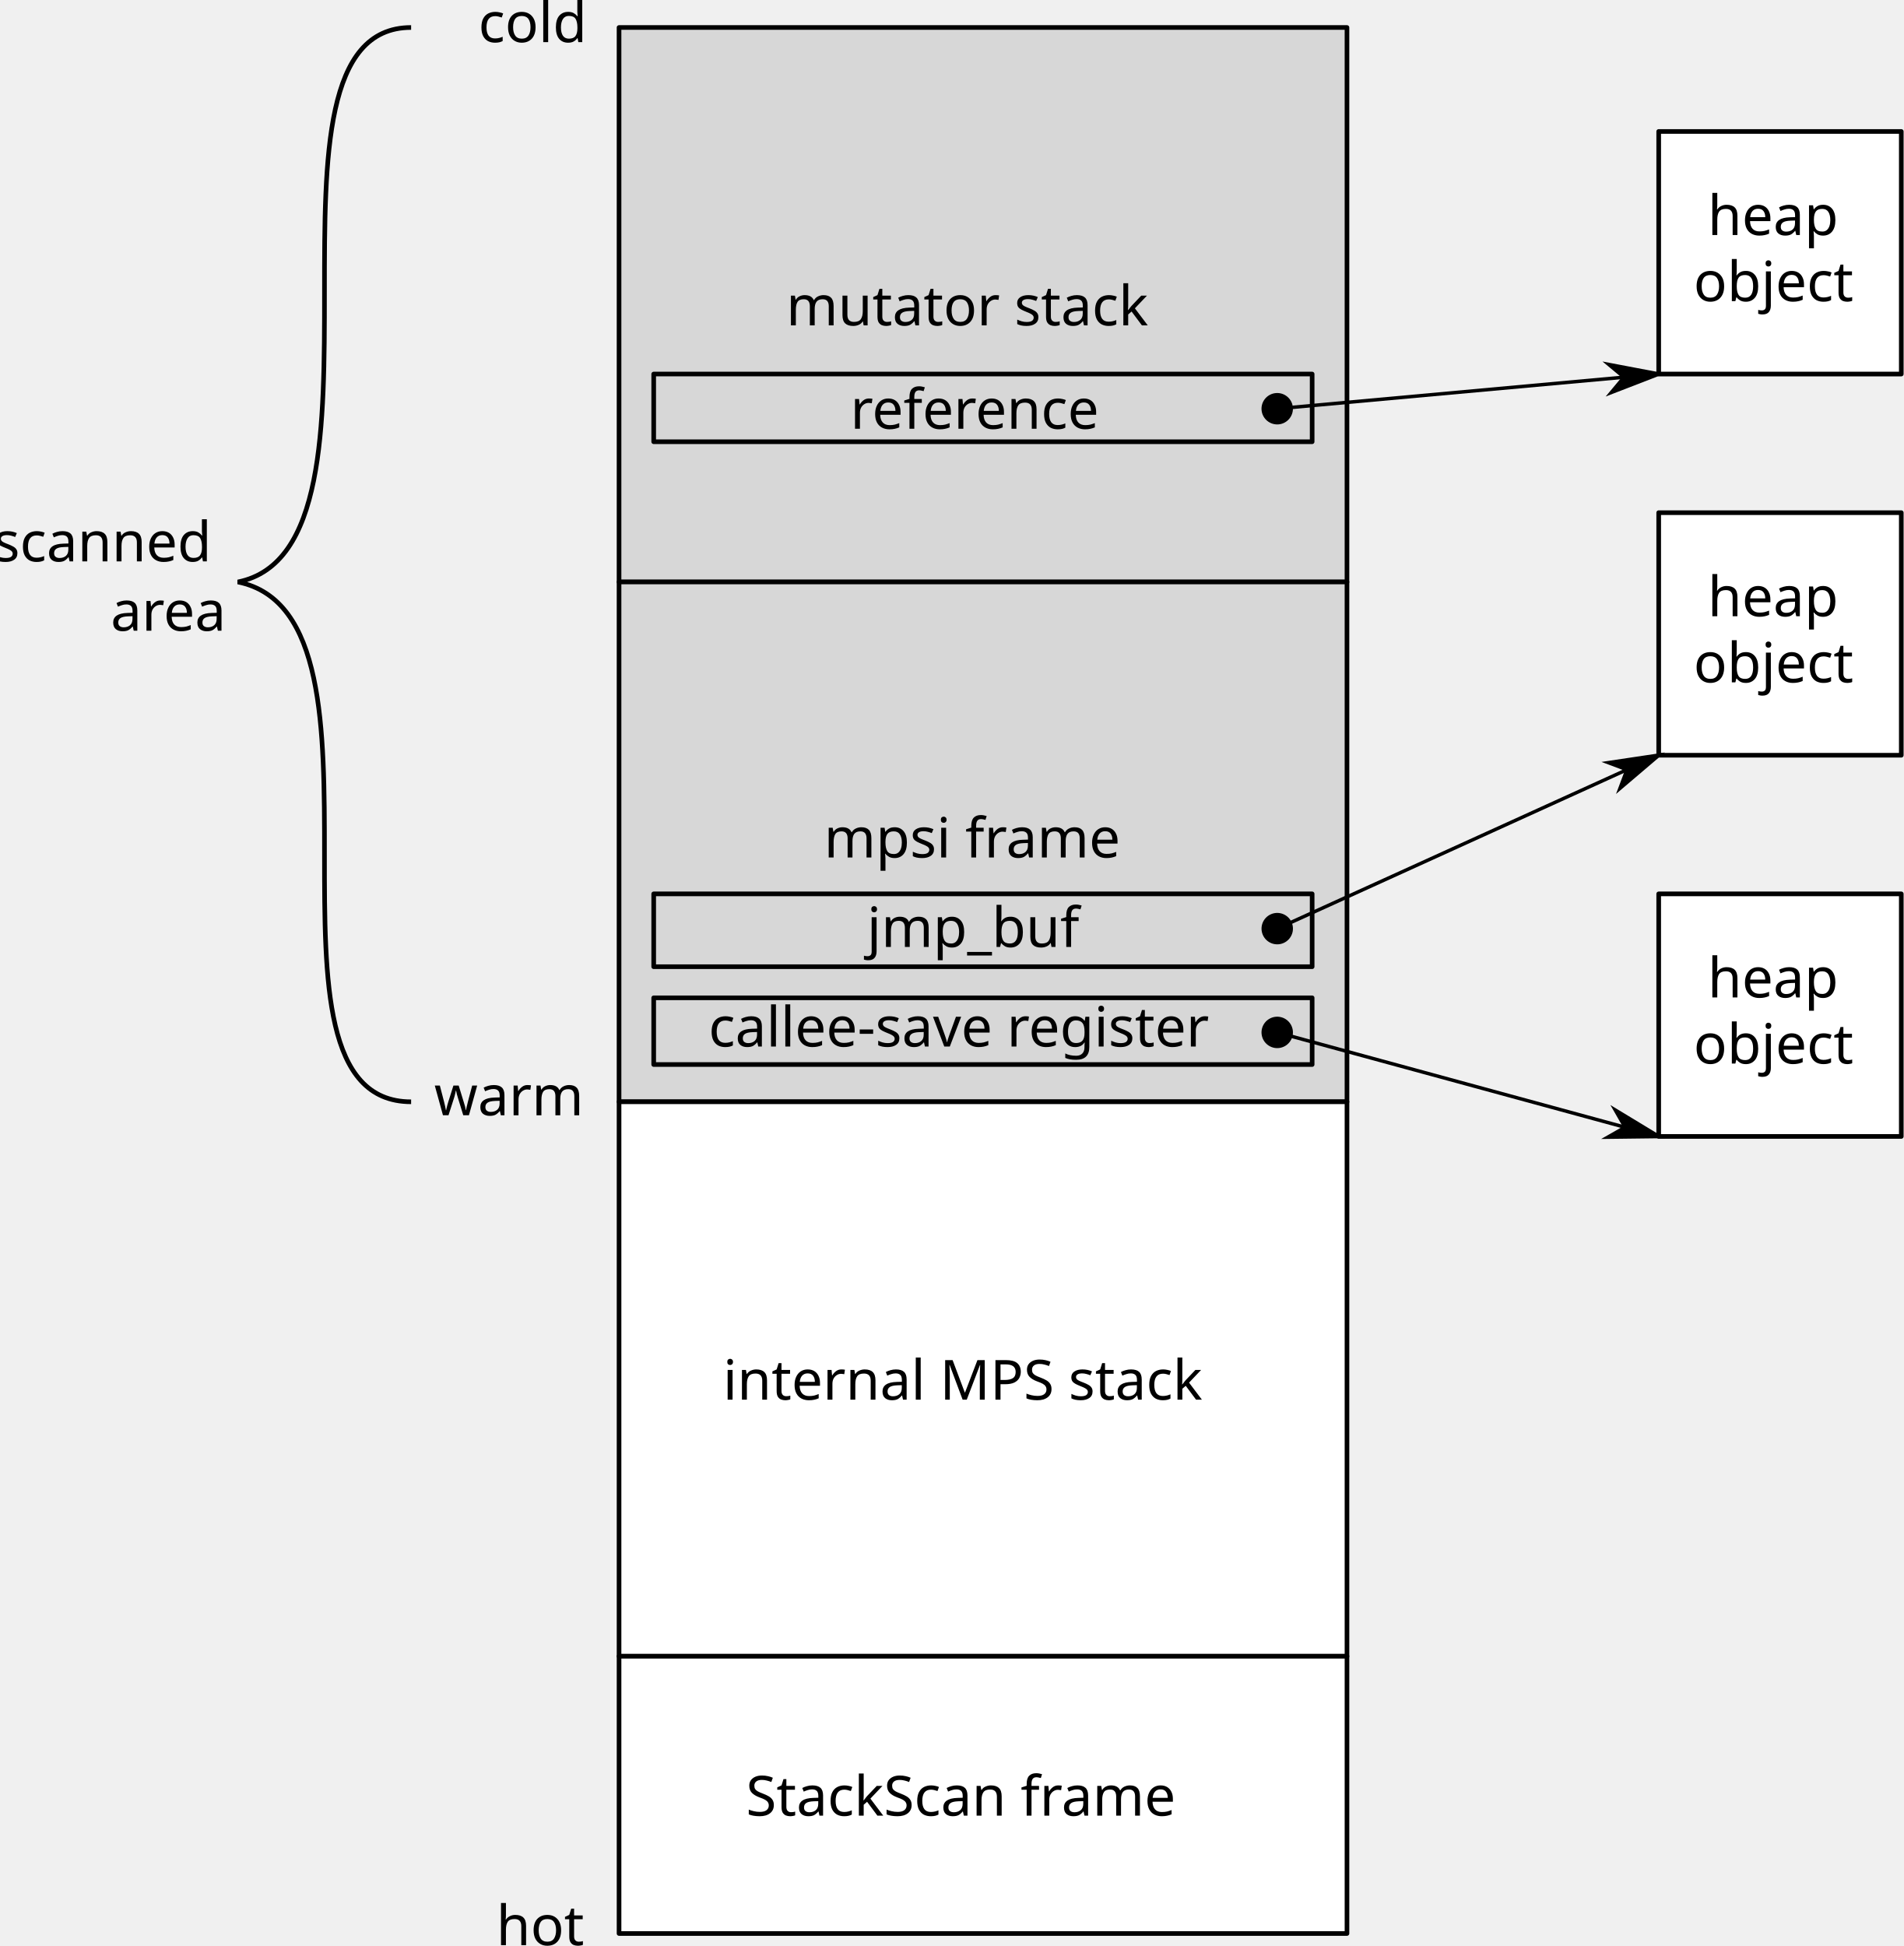
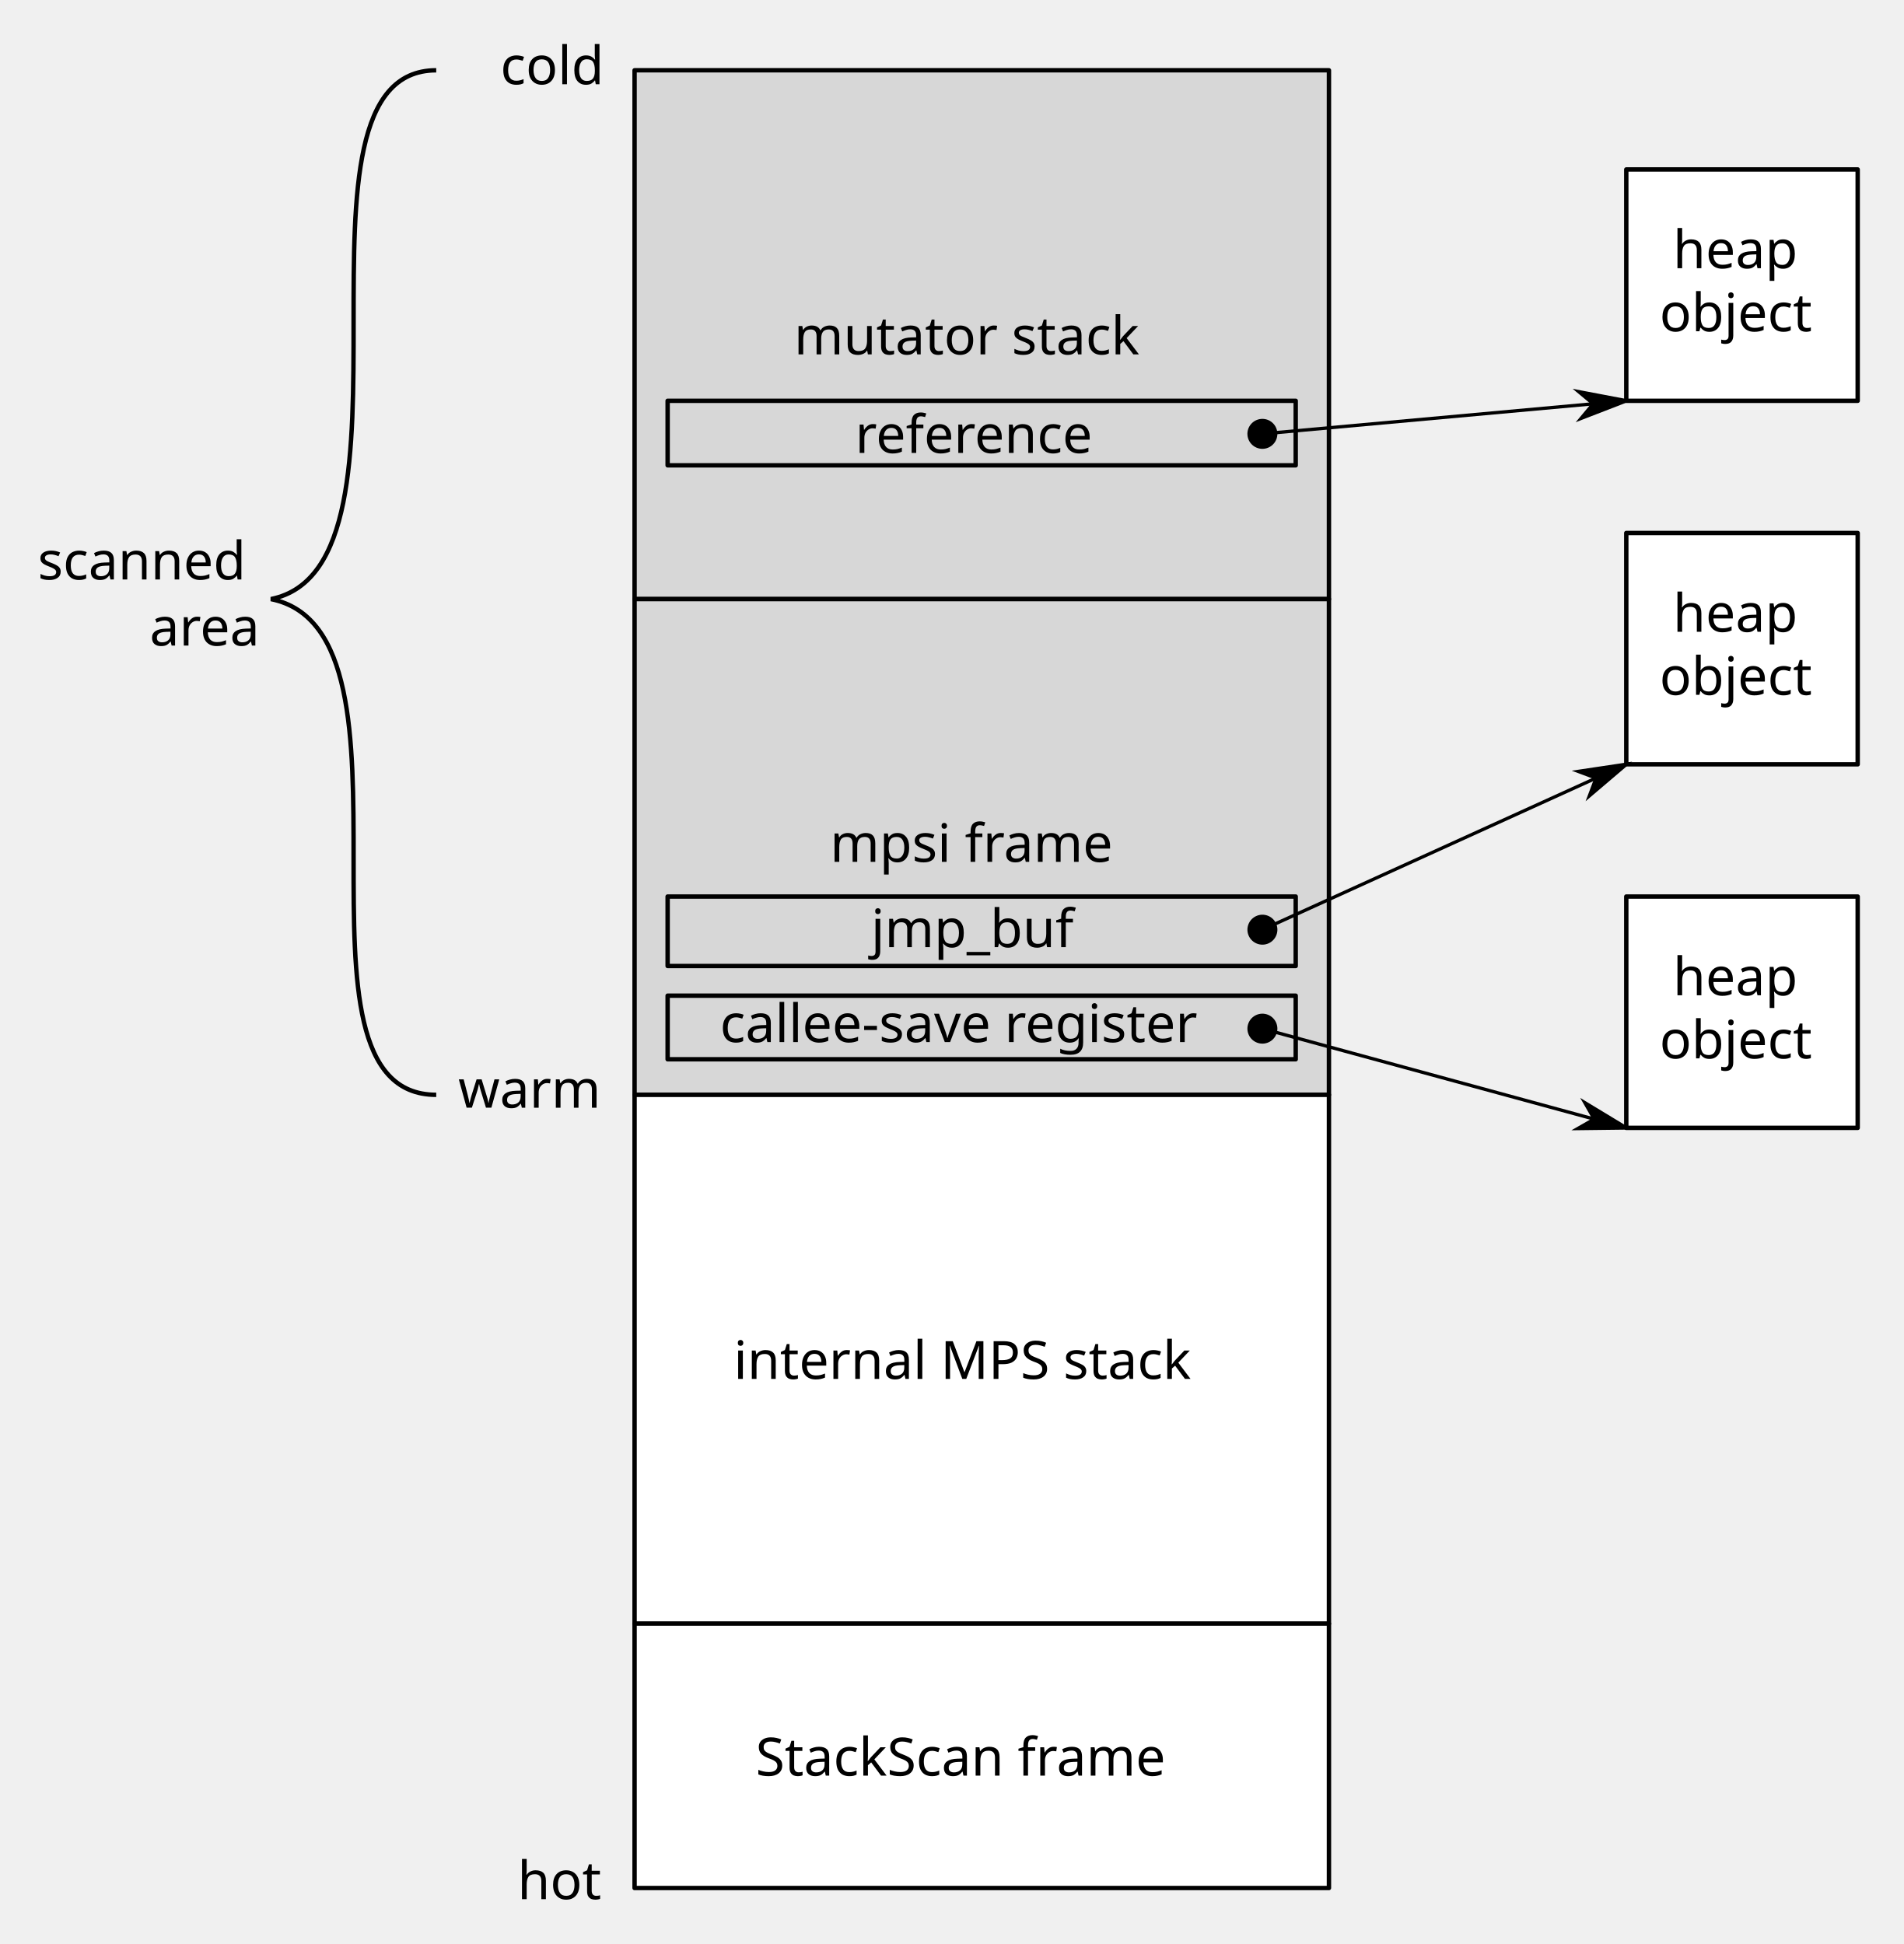
- <svg xmlns="http://www.w3.org/2000/svg" version="1.1" viewBox="15 16 411.972 421.157" width="411.972pt" height="421.157pt" id="svg1343">
+ <svg xmlns="http://www.w3.org/2000/svg" version="1.1" viewBox="15 16 431.972 441.157" width="431.972pt" height="441.157pt" id="svg1343">
  <defs id="defs1237">
    <marker orient="auto" refY="0" refX="0" id="marker2040" style="overflow:visible">
      <path id="path2038" d="M 0,0 5,-5 -12.5,0 5,5 Z" style="fill:#000000;fill-opacity:1;fill-rule:evenodd;stroke:#000000;stroke-width:1pt;stroke-opacity:1" transform="matrix(-0.8,0,0,-0.8,-10,0)" />
    </marker>
    <marker orient="auto" refY="0" refX="0" id="marker2030" style="overflow:visible">
      <path id="path2028" d="m -2.5,-1 c 0,2.76 -2.24,5 -5,5 -2.76,0 -5,-2.24 -5,-5 0,-2.76 2.24,-5 5,-5 2.76,0 5,2.24 5,5 z" style="fill:#000000;fill-opacity:1;fill-rule:evenodd;stroke:#000000;stroke-width:1pt;stroke-opacity:1" transform="matrix(0.8,0,0,0.8,5.92,0.8)" />
    </marker>
    <marker style="overflow:visible" id="marker1894" refX="0" refY="0" orient="auto">
      <path transform="matrix(-0.8,0,0,-0.8,-10,0)" style="fill:#000000;fill-opacity:1;fill-rule:evenodd;stroke:#000000;stroke-width:1pt;stroke-opacity:1" d="M 0,0 5,-5 -12.5,0 5,5 Z" id="path1892" />
    </marker>
    <marker style="overflow:visible" id="marker1884" refX="0" refY="0" orient="auto">
      <path transform="matrix(0.8,0,0,0.8,5.92,0.8)" style="fill:#000000;fill-opacity:1;fill-rule:evenodd;stroke:#000000;stroke-width:1pt;stroke-opacity:1" d="m -2.5,-1 c 0,2.76 -2.24,5 -5,5 -2.76,0 -5,-2.24 -5,-5 0,-2.76 2.24,-5 5,-5 2.76,0 5,2.24 5,5 z" id="path1882" />
    </marker>
    <marker orient="auto" refY="0" refX="0" id="Arrow1Lend" style="overflow:visible">
      <path id="path1463" d="M 0,0 5,-5 -12.5,0 5,5 Z" style="fill:#000000;fill-opacity:1;fill-rule:evenodd;stroke:#000000;stroke-width:1pt;stroke-opacity:1" transform="matrix(-0.8,0,0,-0.8,-10,0)" />
    </marker>
    <marker orient="auto" refY="0" refX="0" id="DotL" style="overflow:visible">
      <path id="path1521" d="m -2.5,-1 c 0,2.76 -2.24,5 -5,5 -2.76,0 -5,-2.24 -5,-5 0,-2.76 2.24,-5 5,-5 2.76,0 5,2.24 5,5 z" style="fill:#000000;fill-opacity:1;fill-rule:evenodd;stroke:#000000;stroke-width:1pt;stroke-opacity:1" transform="matrix(0.8,0,0,0.8,5.92,0.8)" />
    </marker>
    <font-face font-family="Nu Sans" font-size="12" panose-1="2 0 5 3 0 0 0 2 0 4" units-per-em="1000" underline-position="-74.219" underline-thickness="54.199" slope="0" x-height="490.723" cap-height="682.617" ascent="905.762" descent="-219.238" font-weight="500" id="font-face1225" stemv="0" stemh="0" accent-height="0" ideographic="0" alphabetic="0" mathematical="0" hanging="0" v-ideographic="0" v-alphabetic="0" v-mathematical="0" v-hanging="0" strikethrough-position="0" strikethrough-thickness="0" overline-position="0" overline-thickness="0">
      <font-face-src>
        <font-face-name name="NuSans" />
      </font-face-src>
    </font-face>
    <marker orient="auto" overflow="visible" markerUnits="strokeWidth" id="FilledArrow_Marker" viewBox="-1 -4 10 8" markerWidth="10" markerHeight="8" style="color:#000000;overflow:visible">
      <g id="g1229">
        <path d="M 8,0 0,-3 v 6 z" id="path1227" style="fill:currentColor;stroke:currentColor;stroke-width:1" />
      </g>
    </marker>
    <marker orient="auto" overflow="visible" markerUnits="strokeWidth" id="FilledBall_Marker" viewBox="-7 -4 8 8" markerWidth="8" markerHeight="8" style="color:#000000;overflow:visible">
      <g id="g1234">
        <circle cx="-3" cy="0" r="3" id="circle1232" style="fill:currentColor;stroke:currentColor;stroke-width:1" />
      </g>
    </marker>
  </defs>
-   <rect x="148.972" y="21.951" width="157.538" height="120" id="rect1247" style="fill:#d7d7d7;fill-opacity:1;stroke:#000000;stroke-width:1;stroke-linecap:round;stroke-linejoin:round;stroke-dasharray:none;stroke-opacity:1" />
-   <text id="text1251" style="font-style:normal;font-variant:normal;font-weight:normal;font-stretch:normal;font-size:12px;font-family:Verdana;-inkscape-font-specification:'Verdana, Normal';font-variant-ligatures:normal;font-variant-caps:normal;font-variant-numeric:normal;font-feature-settings:normal;text-align:start;writing-mode:lr-tb;text-anchor:start;fill:#000000;fill-opacity:1;stroke:none;stroke-dasharray:none;stroke-opacity:1" x="155.106" y="75.419">
-     <tspan font-size="12" font-weight="500" x="185.156" y="86.419" id="tspan1249" style="font-style:normal;font-variant:normal;font-weight:normal;font-stretch:normal;font-size:12px;font-family:Verdana;-inkscape-font-specification:'Verdana, Normal';font-variant-ligatures:normal;font-variant-caps:normal;font-variant-numeric:normal;font-feature-settings:normal;text-align:start;writing-mode:lr-tb;text-anchor:start;fill:#000000">mutator stack</tspan>
+   <rect x="158.972" y="31.951" width="157.538" height="120" id="rect1247" style="fill:#d7d7d7;fill-opacity:1;stroke:#000000;stroke-width:1;stroke-linecap:round;stroke-linejoin:round;stroke-dasharray:none;stroke-opacity:1" />
+   <text id="text1251" style="font-style:normal;font-variant:normal;font-weight:normal;font-stretch:normal;font-size:12px;font-family:Verdana;-inkscape-font-specification:'Verdana, Normal';font-variant-ligatures:normal;font-variant-caps:normal;font-variant-numeric:normal;font-feature-settings:normal;text-align:start;writing-mode:lr-tb;text-anchor:start;fill:#000000;fill-opacity:1;stroke:none;stroke-dasharray:none;stroke-opacity:1" x="165.106" y="85.419">
+     <tspan font-size="12" font-weight="500" x="195.156" y="96.419" id="tspan1249" style="font-style:normal;font-variant:normal;font-weight:normal;font-stretch:normal;font-size:12px;font-family:Verdana;-inkscape-font-specification:'Verdana, Normal';font-variant-ligatures:normal;font-variant-caps:normal;font-variant-numeric:normal;font-feature-settings:normal;text-align:start;writing-mode:lr-tb;text-anchor:start;fill:#000000">mutator stack</tspan>
  </text>
-   <rect x="148.972" y="141.951" width="157.538" height="112.5" id="rect1255" style="fill:#d7d7d7;fill-opacity:1;stroke:#000000;stroke-width:1;stroke-linecap:round;stroke-linejoin:round;stroke-dasharray:none;stroke-opacity:1" />
-   <text id="text1259" style="font-style:normal;font-variant:normal;font-weight:normal;font-stretch:normal;font-size:12px;font-family:Verdana;-inkscape-font-specification:'Verdana, Normal';font-variant-ligatures:normal;font-variant-caps:normal;font-variant-numeric:normal;font-feature-settings:normal;text-align:start;writing-mode:lr-tb;text-anchor:start;fill:#000000;fill-opacity:1;stroke:none;stroke-dasharray:none;stroke-opacity:1" x="157.166" y="190.582">
-     <tspan font-size="12" font-weight="500" x="193.333" y="201.582" id="tspan1257" style="font-style:normal;font-variant:normal;font-weight:normal;font-stretch:normal;font-size:12px;font-family:Verdana;-inkscape-font-specification:'Verdana, Normal';font-variant-ligatures:normal;font-variant-caps:normal;font-variant-numeric:normal;font-feature-settings:normal;text-align:start;writing-mode:lr-tb;text-anchor:start">mpsi frame</tspan>
+   <rect x="158.972" y="151.951" width="157.538" height="112.5" id="rect1255" style="fill:#d7d7d7;fill-opacity:1;stroke:#000000;stroke-width:1;stroke-linecap:round;stroke-linejoin:round;stroke-dasharray:none;stroke-opacity:1" />
+   <text id="text1259" style="font-style:normal;font-variant:normal;font-weight:normal;font-stretch:normal;font-size:12px;font-family:Verdana;-inkscape-font-specification:'Verdana, Normal';font-variant-ligatures:normal;font-variant-caps:normal;font-variant-numeric:normal;font-feature-settings:normal;text-align:start;writing-mode:lr-tb;text-anchor:start;fill:#000000;fill-opacity:1;stroke:none;stroke-dasharray:none;stroke-opacity:1" x="167.166" y="200.582">
+     <tspan font-size="12" font-weight="500" x="203.333" y="211.582" id="tspan1257" style="font-style:normal;font-variant:normal;font-weight:normal;font-stretch:normal;font-size:12px;font-family:Verdana;-inkscape-font-specification:'Verdana, Normal';font-variant-ligatures:normal;font-variant-caps:normal;font-variant-numeric:normal;font-feature-settings:normal;text-align:start;writing-mode:lr-tb;text-anchor:start">mpsi frame</tspan>
  </text>
-   <rect x="156.472" y="96.951" width="142.5" height="14.65" id="rect1261" style="fill:none;fill-opacity:1;stroke:#000000;stroke-width:1;stroke-linecap:round;stroke-linejoin:round;stroke-dasharray:none;stroke-opacity:1" />
-   <text id="text1265" style="font-style:normal;font-variant:normal;font-weight:normal;font-stretch:normal;font-size:12px;font-family:Verdana;-inkscape-font-specification:'Verdana, Normal';font-variant-ligatures:normal;font-variant-caps:normal;font-variant-numeric:normal;font-feature-settings:normal;text-align:start;writing-mode:lr-tb;text-anchor:start;fill:#000000;fill-opacity:1;stroke:none;stroke-dasharray:none;stroke-opacity:1" x="170.767" y="97.788">
-     <tspan font-size="12" font-weight="500" x="199.028" y="108.788" id="tspan1263" style="font-style:normal;font-variant:normal;font-weight:normal;font-stretch:normal;font-size:12px;font-family:Verdana;-inkscape-font-specification:'Verdana, Normal';font-variant-ligatures:normal;font-variant-caps:normal;font-variant-numeric:normal;font-feature-settings:normal;text-align:start;writing-mode:lr-tb;text-anchor:start;fill:#000000">reference</tspan>
+   <rect x="166.472" y="106.951" width="142.5" height="14.65" id="rect1261" style="fill:none;fill-opacity:1;stroke:#000000;stroke-width:1;stroke-linecap:round;stroke-linejoin:round;stroke-dasharray:none;stroke-opacity:1" />
+   <text id="text1265" style="font-style:normal;font-variant:normal;font-weight:normal;font-stretch:normal;font-size:12px;font-family:Verdana;-inkscape-font-specification:'Verdana, Normal';font-variant-ligatures:normal;font-variant-caps:normal;font-variant-numeric:normal;font-feature-settings:normal;text-align:start;writing-mode:lr-tb;text-anchor:start;fill:#000000;fill-opacity:1;stroke:none;stroke-dasharray:none;stroke-opacity:1" x="180.767" y="107.788">
+     <tspan font-size="12" font-weight="500" x="209.028" y="118.788" id="tspan1263" style="font-style:normal;font-variant:normal;font-weight:normal;font-stretch:normal;font-size:12px;font-family:Verdana;-inkscape-font-specification:'Verdana, Normal';font-variant-ligatures:normal;font-variant-caps:normal;font-variant-numeric:normal;font-feature-settings:normal;text-align:start;writing-mode:lr-tb;text-anchor:start;fill:#000000">reference</tspan>
  </text>
-   <g id="g1846" transform="translate(103.9725,-7.548611)">
+   <g id="g1846" transform="translate(113.9725,2.451389)">
    <rect style="fill:#ffffff;fill-opacity:1;stroke:#000000;stroke-width:1;stroke-linecap:round;stroke-linejoin:round;stroke-dasharray:none;stroke-opacity:1" id="rect1267" height="52.5" width="52.5" y="52" x="270" />
    <text y="63.414" x="272.05" style="font-style:normal;font-variant:normal;font-weight:normal;font-stretch:normal;font-size:12px;font-family:Verdana;-inkscape-font-specification:'Verdana, Normal';font-variant-ligatures:normal;font-variant-caps:normal;font-variant-numeric:normal;font-feature-settings:normal;text-align:start;writing-mode:lr-tb;text-anchor:start;fill:#000000;fill-opacity:1;stroke:none;stroke-dasharray:none;stroke-opacity:1" id="text1273">
      <tspan style="font-style:normal;font-variant:normal;font-weight:normal;font-stretch:normal;font-size:12px;font-family:Verdana;-inkscape-font-specification:'Verdana, Normal';font-variant-ligatures:normal;font-variant-caps:normal;font-variant-numeric:normal;font-feature-settings:normal;text-align:start;writing-mode:lr-tb;text-anchor:start;fill:#000000" id="tspan1269" y="74.414" x="280.597" font-weight="500" font-size="12">heap</tspan>
      <tspan style="font-style:normal;font-variant:normal;font-weight:normal;font-stretch:normal;font-size:12px;font-family:Verdana;-inkscape-font-specification:'Verdana, Normal';font-variant-ligatures:normal;font-variant-caps:normal;font-variant-numeric:normal;font-feature-settings:normal;text-align:start;writing-mode:lr-tb;text-anchor:start;fill:#000000" id="tspan1271" y="88.725" x="277.55" font-weight="500" font-size="12">object</tspan>
    </text>
  </g>
-   <rect x="156.472" y="231.951" width="142.5" height="14.436" id="rect1277" style="fill:none;fill-opacity:1;stroke:#000000;stroke-width:1;stroke-linecap:round;stroke-linejoin:round;stroke-dasharray:none;stroke-opacity:1" />
-   <text id="text1281" style="font-style:normal;font-variant:normal;font-weight:normal;font-stretch:normal;font-size:12px;font-family:Verdana;-inkscape-font-specification:'Verdana, Normal';font-variant-ligatures:normal;font-variant-caps:normal;font-variant-numeric:normal;font-feature-settings:normal;text-align:start;writing-mode:lr-tb;text-anchor:start;fill:#000000;fill-opacity:1;stroke:none;stroke-dasharray:none;stroke-opacity:1" x="164.158" y="231.489">
-     <tspan font-size="12" font-weight="500" x="168.354" y="242.489" id="tspan1279" style="font-style:normal;font-variant:normal;font-weight:normal;font-stretch:normal;font-size:12px;font-family:Verdana;-inkscape-font-specification:'Verdana, Normal';font-variant-ligatures:normal;font-variant-caps:normal;font-variant-numeric:normal;font-feature-settings:normal;text-align:start;writing-mode:lr-tb;text-anchor:start">callee-save register</tspan>
+   <rect x="166.472" y="241.951" width="142.5" height="14.436" id="rect1277" style="fill:none;fill-opacity:1;stroke:#000000;stroke-width:1;stroke-linecap:round;stroke-linejoin:round;stroke-dasharray:none;stroke-opacity:1" />
+   <text id="text1281" style="font-style:normal;font-variant:normal;font-weight:normal;font-stretch:normal;font-size:12px;font-family:Verdana;-inkscape-font-specification:'Verdana, Normal';font-variant-ligatures:normal;font-variant-caps:normal;font-variant-numeric:normal;font-feature-settings:normal;text-align:start;writing-mode:lr-tb;text-anchor:start;fill:#000000;fill-opacity:1;stroke:none;stroke-dasharray:none;stroke-opacity:1" x="174.158" y="241.489">
+     <tspan font-size="12" font-weight="500" x="178.354" y="252.489" id="tspan1279" style="font-style:normal;font-variant:normal;font-weight:normal;font-stretch:normal;font-size:12px;font-family:Verdana;-inkscape-font-specification:'Verdana, Normal';font-variant-ligatures:normal;font-variant-caps:normal;font-variant-numeric:normal;font-feature-settings:normal;text-align:start;writing-mode:lr-tb;text-anchor:start">callee-save register</tspan>
  </text>
-   <rect x="156.472" y="209.451" width="142.5" height="15.766" id="rect1301" style="fill:none;fill-opacity:1;stroke:#000000;stroke-width:1;stroke-linecap:round;stroke-linejoin:round;stroke-dasharray:none;stroke-opacity:1" />
-   <text id="text1305" style="font-style:normal;font-variant:normal;font-weight:normal;font-stretch:normal;font-size:12px;font-family:Verdana;-inkscape-font-specification:'Verdana, Normal';font-variant-ligatures:normal;font-variant-caps:normal;font-variant-numeric:normal;font-feature-settings:normal;text-align:start;writing-mode:lr-tb;text-anchor:start;fill:#000000;fill-opacity:1;stroke:none;stroke-dasharray:none;stroke-opacity:1" x="171.705" y="209.947">
-     <tspan font-size="12" font-weight="500" x="202.628" y="220.947" id="tspan1303" style="font-style:normal;font-variant:normal;font-weight:normal;font-stretch:normal;font-size:12px;font-family:Verdana;-inkscape-font-specification:'Verdana, Normal';font-variant-ligatures:normal;font-variant-caps:normal;font-variant-numeric:normal;font-feature-settings:normal;text-align:start;writing-mode:lr-tb;text-anchor:start">jmp_buf</tspan>
+   <rect x="166.472" y="219.451" width="142.5" height="15.766" id="rect1301" style="fill:none;fill-opacity:1;stroke:#000000;stroke-width:1;stroke-linecap:round;stroke-linejoin:round;stroke-dasharray:none;stroke-opacity:1" />
+   <text id="text1305" style="font-style:normal;font-variant:normal;font-weight:normal;font-stretch:normal;font-size:12px;font-family:Verdana;-inkscape-font-specification:'Verdana, Normal';font-variant-ligatures:normal;font-variant-caps:normal;font-variant-numeric:normal;font-feature-settings:normal;text-align:start;writing-mode:lr-tb;text-anchor:start;fill:#000000;fill-opacity:1;stroke:none;stroke-dasharray:none;stroke-opacity:1" x="181.705" y="219.947">
+     <tspan font-size="12" font-weight="500" x="212.628" y="230.947" id="tspan1303" style="font-style:normal;font-variant:normal;font-weight:normal;font-stretch:normal;font-size:12px;font-family:Verdana;-inkscape-font-specification:'Verdana, Normal';font-variant-ligatures:normal;font-variant-caps:normal;font-variant-numeric:normal;font-feature-settings:normal;text-align:start;writing-mode:lr-tb;text-anchor:start">jmp_buf</tspan>
  </text>
-   <g id="g2370" transform="translate(103.9725,-7.548611)">
+   <g id="g2370" transform="translate(113.9725,2.451389)">
    <rect style="fill:#ffffff;fill-opacity:1;stroke:#000000;stroke-width:1;stroke-linecap:round;stroke-linejoin:round;stroke-dasharray:none;stroke-opacity:1" id="rect1309" height="120" width="157.538" y="262" x="45" />
    <text y="315.468" x="49.027" style="font-style:normal;font-variant:normal;font-weight:normal;font-stretch:normal;font-size:12px;font-family:Verdana;-inkscape-font-specification:'Verdana, Normal';font-variant-ligatures:normal;font-variant-caps:normal;font-variant-numeric:normal;font-feature-settings:normal;text-align:start;writing-mode:lr-tb;text-anchor:start;fill:#000000;fill-opacity:1;stroke:none;stroke-dasharray:none;stroke-opacity:1" id="text1313">
      <tspan style="font-style:normal;font-variant:normal;font-weight:normal;font-stretch:normal;font-size:12px;font-family:Verdana;-inkscape-font-specification:'Verdana, Normal';font-variant-ligatures:normal;font-variant-caps:normal;font-variant-numeric:normal;font-feature-settings:normal;text-align:start;writing-mode:lr-tb;text-anchor:start" id="tspan1311" y="326.468" x="67.49" font-weight="500" font-size="12">internal MPS stack</tspan>
    </text>
  </g>
-   <text id="text1317" style="font-style:normal;font-variant:normal;font-weight:normal;font-stretch:normal;font-size:12px;font-family:Verdana;-inkscape-font-specification:'Verdana, Normal';font-variant-ligatures:normal;font-variant-caps:normal;font-variant-numeric:normal;font-feature-settings:normal;text-align:start;writing-mode:lr-tb;text-anchor:start;fill:#000000;fill-opacity:1;stroke:none;stroke-dasharray:none;stroke-opacity:1" x="118.535" y="14.117">
-     <tspan font-size="12" font-weight="500" x="118.535" y="25.117" id="tspan1315" style="font-style:normal;font-variant:normal;font-weight:normal;font-stretch:normal;font-size:12px;font-family:Verdana;-inkscape-font-specification:'Verdana, Normal';font-variant-ligatures:normal;font-variant-caps:normal;font-variant-numeric:normal;font-feature-settings:normal;text-align:start;writing-mode:lr-tb;text-anchor:start">cold</tspan>
+   <text id="text1317" style="font-style:normal;font-variant:normal;font-weight:normal;font-stretch:normal;font-size:12px;font-family:Verdana;-inkscape-font-specification:'Verdana, Normal';font-variant-ligatures:normal;font-variant-caps:normal;font-variant-numeric:normal;font-feature-settings:normal;text-align:start;writing-mode:lr-tb;text-anchor:start;fill:#000000;fill-opacity:1;stroke:none;stroke-dasharray:none;stroke-opacity:1" x="128.535" y="24.117">
+     <tspan font-size="12" font-weight="500" x="128.535" y="35.117" id="tspan1315" style="font-style:normal;font-variant:normal;font-weight:normal;font-stretch:normal;font-size:12px;font-family:Verdana;-inkscape-font-specification:'Verdana, Normal';font-variant-ligatures:normal;font-variant-caps:normal;font-variant-numeric:normal;font-feature-settings:normal;text-align:start;writing-mode:lr-tb;text-anchor:start">cold</tspan>
  </text>
-   <text id="text1321" style="font-style:normal;font-variant:normal;font-weight:normal;font-stretch:normal;font-size:12px;font-family:Verdana;-inkscape-font-specification:'Verdana, Normal';font-variant-ligatures:normal;font-variant-caps:normal;font-variant-numeric:normal;font-feature-settings:normal;text-align:start;writing-mode:lr-tb;text-anchor:start;fill:#000000;fill-opacity:1;stroke:none;stroke-dasharray:none;stroke-opacity:1" x="108.972" y="246.376">
-     <tspan font-size="12" font-weight="500" x="108.972" y="257.376" id="tspan1319" style="font-style:normal;font-variant:normal;font-weight:normal;font-stretch:normal;font-size:12px;font-family:Verdana;-inkscape-font-specification:'Verdana, Normal';font-variant-ligatures:normal;font-variant-caps:normal;font-variant-numeric:normal;font-feature-settings:normal;text-align:start;writing-mode:lr-tb;text-anchor:start">warm</tspan>
+   <text id="text1321" style="font-style:normal;font-variant:normal;font-weight:normal;font-stretch:normal;font-size:12px;font-family:Verdana;-inkscape-font-specification:'Verdana, Normal';font-variant-ligatures:normal;font-variant-caps:normal;font-variant-numeric:normal;font-feature-settings:normal;text-align:start;writing-mode:lr-tb;text-anchor:start;fill:#000000;fill-opacity:1;stroke:none;stroke-dasharray:none;stroke-opacity:1" x="118.972" y="256.376">
+     <tspan font-size="12" font-weight="500" x="118.972" y="267.376" id="tspan1319" style="font-style:normal;font-variant:normal;font-weight:normal;font-stretch:normal;font-size:12px;font-family:Verdana;-inkscape-font-specification:'Verdana, Normal';font-variant-ligatures:normal;font-variant-caps:normal;font-variant-numeric:normal;font-feature-settings:normal;text-align:start;writing-mode:lr-tb;text-anchor:start">warm</tspan>
  </text>
-   <text id="text1325" style="font-style:normal;font-variant:normal;font-weight:normal;font-stretch:normal;font-size:12px;font-family:Verdana;-inkscape-font-specification:'Verdana, Normal';font-variant-ligatures:normal;font-variant-caps:normal;font-variant-numeric:normal;font-feature-settings:normal;text-align:start;writing-mode:lr-tb;text-anchor:start;fill:#000000;fill-opacity:1;stroke:none;stroke-dasharray:none;stroke-opacity:1" x="122.414" y="425.975">
-     <tspan font-size="12" font-weight="500" x="122.414" y="436.975" id="tspan1323" style="font-style:normal;font-variant:normal;font-weight:normal;font-stretch:normal;font-size:12px;font-family:Verdana;-inkscape-font-specification:'Verdana, Normal';font-variant-ligatures:normal;font-variant-caps:normal;font-variant-numeric:normal;font-feature-settings:normal;text-align:start;writing-mode:lr-tb;text-anchor:start">hot</tspan>
+   <text id="text1325" style="font-style:normal;font-variant:normal;font-weight:normal;font-stretch:normal;font-size:12px;font-family:Verdana;-inkscape-font-specification:'Verdana, Normal';font-variant-ligatures:normal;font-variant-caps:normal;font-variant-numeric:normal;font-feature-settings:normal;text-align:start;writing-mode:lr-tb;text-anchor:start;fill:#000000;fill-opacity:1;stroke:none;stroke-dasharray:none;stroke-opacity:1" x="132.414" y="435.975">
+     <tspan font-size="12" font-weight="500" x="132.414" y="446.975" id="tspan1323" style="font-style:normal;font-variant:normal;font-weight:normal;font-stretch:normal;font-size:12px;font-family:Verdana;-inkscape-font-specification:'Verdana, Normal';font-variant-ligatures:normal;font-variant-caps:normal;font-variant-numeric:normal;font-feature-settings:normal;text-align:start;writing-mode:lr-tb;text-anchor:start">hot</tspan>
  </text>
-   <g id="g2375" transform="translate(103.9725,-7.548611)">
+   <g id="g2375" transform="translate(113.9725,2.451389)">
    <rect style="fill:#ffffff;fill-opacity:1;stroke:#000000;stroke-width:1;stroke-linecap:round;stroke-linejoin:round;stroke-dasharray:none;stroke-opacity:1" id="rect1327" height="60" width="157.538" y="382" x="45" />
    <text y="405.497" x="49.282" style="font-style:normal;font-variant:normal;font-weight:normal;font-stretch:normal;font-size:12px;font-family:Verdana;-inkscape-font-specification:'Verdana, Normal';font-variant-ligatures:normal;font-variant-caps:normal;font-variant-numeric:normal;font-feature-settings:normal;text-align:start;writing-mode:lr-tb;text-anchor:start;fill:#000000;fill-opacity:1;stroke:none;stroke-dasharray:none;stroke-opacity:1" id="text1331">
      <tspan style="font-style:normal;font-variant:normal;font-weight:normal;font-stretch:normal;font-size:12px;font-family:Verdana;-inkscape-font-specification:'Verdana, Normal';font-variant-ligatures:normal;font-variant-caps:normal;font-variant-numeric:normal;font-feature-settings:normal;text-align:start;writing-mode:lr-tb;text-anchor:start;fill:#000000" id="tspan1329" y="416.497" x="72.47" font-weight="500" font-size="12">StackScan frame</tspan>
    </text>
  </g>
-   <path style="fill:none;fill-rule:evenodd;stroke:#000000;stroke-width:0.75px;stroke-linecap:butt;stroke-linejoin:miter;stroke-opacity:1;marker-start:url(#DotL);marker-end:url(#Arrow1Lend)" d="m 291.472,104.451 82.5,-7.5" id="path1458" />
-   <g id="g1856" transform="translate(103.9725,74.95139)">
+   <path style="fill:none;fill-rule:evenodd;stroke:#000000;stroke-width:0.75px;stroke-linecap:butt;stroke-linejoin:miter;stroke-opacity:1;marker-start:url(#DotL);marker-end:url(#Arrow1Lend)" d="m 301.472,114.451 82.5,-7.5" id="path1458" />
+   <g id="g1856" transform="translate(113.9725,84.95139)">
    <rect x="270" y="52" width="52.5" height="52.5" id="rect1848" style="fill:#ffffff;fill-opacity:1;stroke:#000000;stroke-width:1;stroke-linecap:round;stroke-linejoin:round;stroke-dasharray:none;stroke-opacity:1" />
    <text id="text1854" style="font-style:normal;font-variant:normal;font-weight:normal;font-stretch:normal;font-size:12px;font-family:Verdana;-inkscape-font-specification:'Verdana, Normal';font-variant-ligatures:normal;font-variant-caps:normal;font-variant-numeric:normal;font-feature-settings:normal;text-align:start;writing-mode:lr-tb;text-anchor:start;fill:#000000;fill-opacity:1;stroke:none;stroke-dasharray:none;stroke-opacity:1" x="272.05" y="63.414">
      <tspan font-size="12" font-weight="500" x="280.597" y="74.414" id="tspan1850" style="font-style:normal;font-variant:normal;font-weight:normal;font-stretch:normal;font-size:12px;font-family:Verdana;-inkscape-font-specification:'Verdana, Normal';font-variant-ligatures:normal;font-variant-caps:normal;font-variant-numeric:normal;font-feature-settings:normal;text-align:start;writing-mode:lr-tb;text-anchor:start;fill:#000000">heap</tspan>
      <tspan font-size="12" font-weight="500" x="277.55" y="88.725" id="tspan1852" style="font-style:normal;font-variant:normal;font-weight:normal;font-stretch:normal;font-size:12px;font-family:Verdana;-inkscape-font-specification:'Verdana, Normal';font-variant-ligatures:normal;font-variant-caps:normal;font-variant-numeric:normal;font-feature-settings:normal;text-align:start;writing-mode:lr-tb;text-anchor:start;fill:#000000">object</tspan>
    </text>
  </g>
-   <g transform="translate(103.9725,157.4514)" id="g1866">
+   <g transform="translate(113.9725,167.4514)" id="g1866">
    <rect style="fill:#ffffff;fill-opacity:1;stroke:#000000;stroke-width:1;stroke-linecap:round;stroke-linejoin:round;stroke-dasharray:none;stroke-opacity:1" id="rect1858" height="52.5" width="52.5" y="52" x="270" />
    <text y="63.414" x="272.05" style="font-style:normal;font-variant:normal;font-weight:normal;font-stretch:normal;font-size:12px;font-family:Verdana;-inkscape-font-specification:'Verdana, Normal';font-variant-ligatures:normal;font-variant-caps:normal;font-variant-numeric:normal;font-feature-settings:normal;text-align:start;writing-mode:lr-tb;text-anchor:start;fill:#000000;fill-opacity:1;stroke:none;stroke-dasharray:none;stroke-opacity:1" id="text1864">
      <tspan style="font-style:normal;font-variant:normal;font-weight:normal;font-stretch:normal;font-size:12px;font-family:Verdana;-inkscape-font-specification:'Verdana, Normal';font-variant-ligatures:normal;font-variant-caps:normal;font-variant-numeric:normal;font-feature-settings:normal;text-align:start;writing-mode:lr-tb;text-anchor:start;fill:#000000" id="tspan1860" y="74.414" x="280.597" font-weight="500" font-size="12">heap</tspan>
      <tspan style="font-style:normal;font-variant:normal;font-weight:normal;font-stretch:normal;font-size:12px;font-family:Verdana;-inkscape-font-specification:'Verdana, Normal';font-variant-ligatures:normal;font-variant-caps:normal;font-variant-numeric:normal;font-feature-settings:normal;text-align:start;writing-mode:lr-tb;text-anchor:start;fill:#000000" id="tspan1862" y="88.725" x="277.55" font-weight="500" font-size="12">object</tspan>
    </text>
  </g>
-   <path id="path1880" d="m 291.472,216.951 82.5,-37.5" style="fill:none;fill-rule:evenodd;stroke:#000000;stroke-width:0.75px;stroke-linecap:butt;stroke-linejoin:miter;stroke-opacity:1;marker-start:url(#marker1884);marker-end:url(#marker1894)" />
-   <path style="fill:none;fill-rule:evenodd;stroke:#000000;stroke-width:0.75px;stroke-linecap:butt;stroke-linejoin:miter;stroke-opacity:1;marker-start:url(#marker2030);marker-end:url(#marker2040)" d="m 291.472,239.451 82.5,22.5" id="path2026" />
-   <g id="g2397" transform="translate(126.4725,-7.548611)">
+   <path id="path1880" d="m 301.472,226.951 82.5,-37.5" style="fill:none;fill-rule:evenodd;stroke:#000000;stroke-width:0.75px;stroke-linecap:butt;stroke-linejoin:miter;stroke-opacity:1;marker-start:url(#marker1884);marker-end:url(#marker1894)" />
+   <path style="fill:none;fill-rule:evenodd;stroke:#000000;stroke-width:0.75px;stroke-linecap:butt;stroke-linejoin:miter;stroke-opacity:1;marker-start:url(#marker2030);marker-end:url(#marker2040)" d="m 301.472,249.451 82.5,22.5" id="path2026" />
+   <g id="g2397" transform="translate(136.4725,2.451389)">
    <text y="145.047" x="-62.57" style="font-style:normal;font-variant:normal;font-weight:normal;font-stretch:normal;font-size:12px;font-family:Verdana;-inkscape-font-specification:'Verdana, Normal';font-variant-ligatures:normal;font-variant-caps:normal;font-variant-numeric:normal;font-feature-settings:normal;text-align:end;writing-mode:lr-tb;text-anchor:end;fill:#000000;fill-opacity:1;stroke:none;stroke-dasharray:none;stroke-opacity:1" id="text1337">
      <tspan y="145.047" x="-62.57" id="tspan2389">scanned</tspan>
      <tspan y="160.047" x="-62.57" id="tspan2391">area</tspan>
    </text>
    <path id="path2377" d="m -22.5,29.5 c -37.5,0 0,112.5 -37.5,120 37.5,7.5 0,112.5 37.5,112.5" style="fill:none;fill-rule:evenodd;stroke:#000000;stroke-width:1.001;stroke-linecap:butt;stroke-linejoin:bevel;stroke-miterlimit:4;stroke-dasharray:none;stroke-opacity:1" />
  </g>
</svg>
